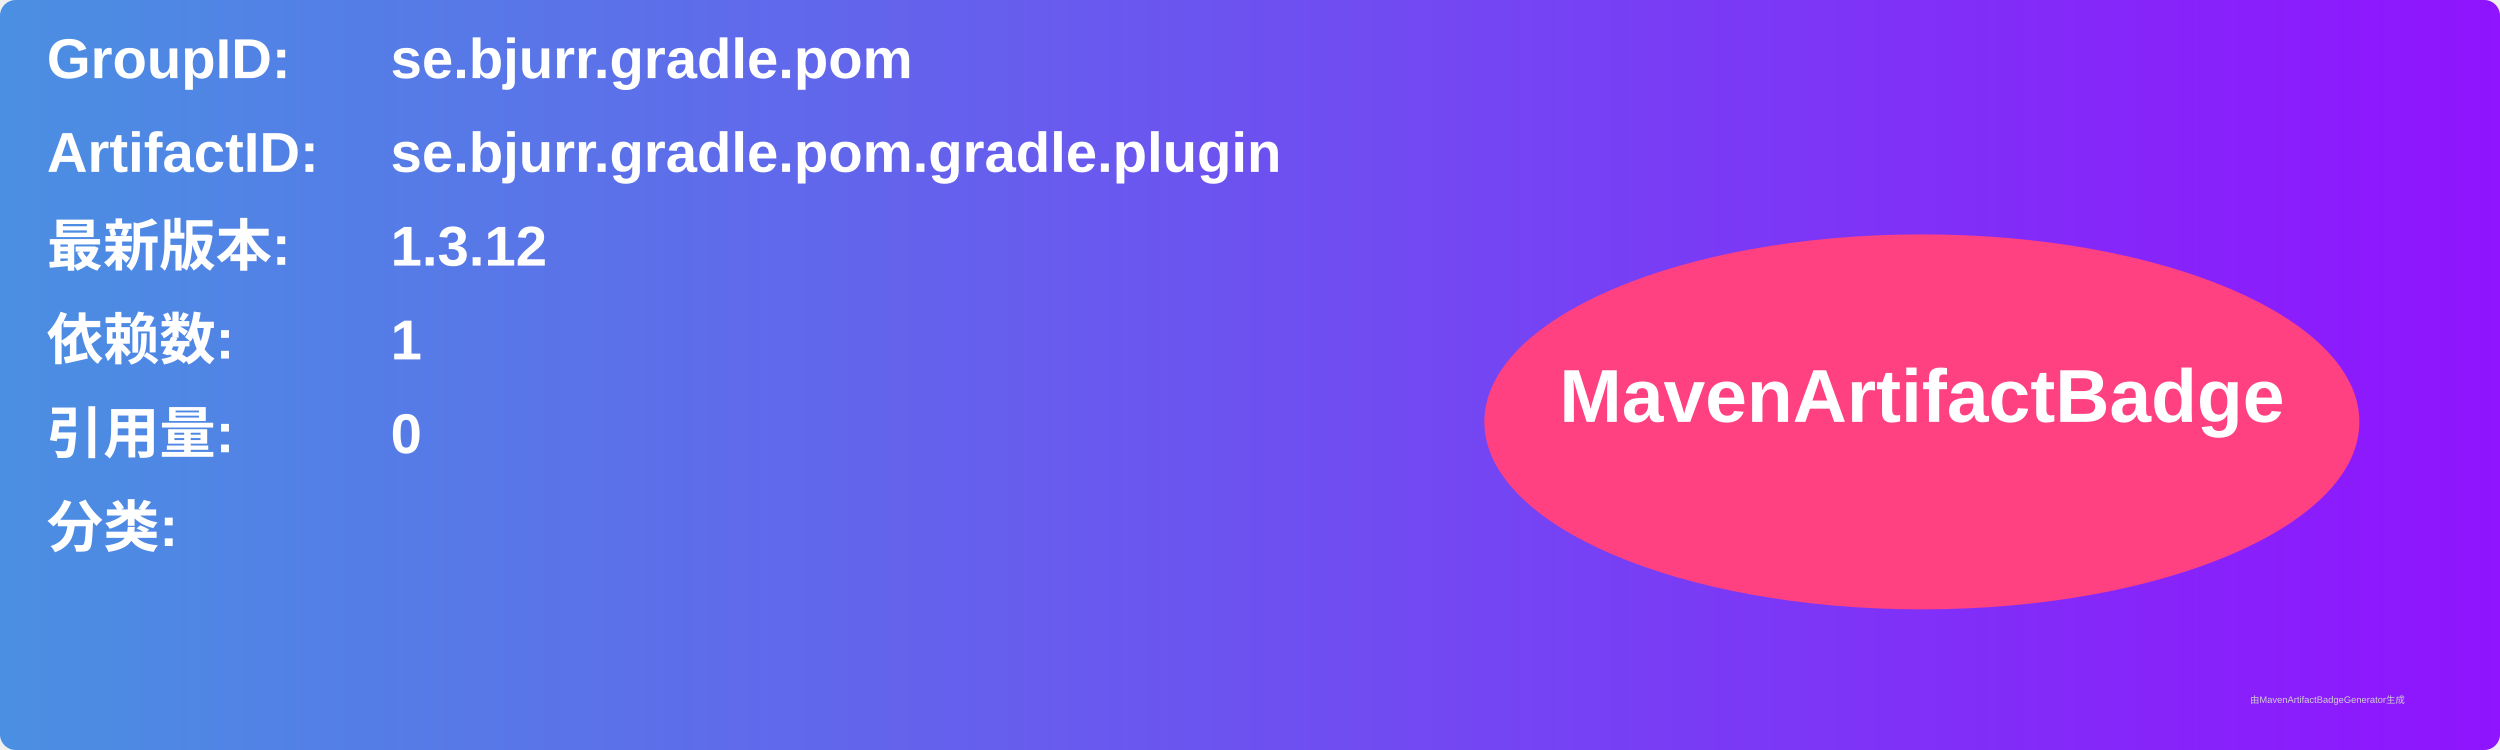
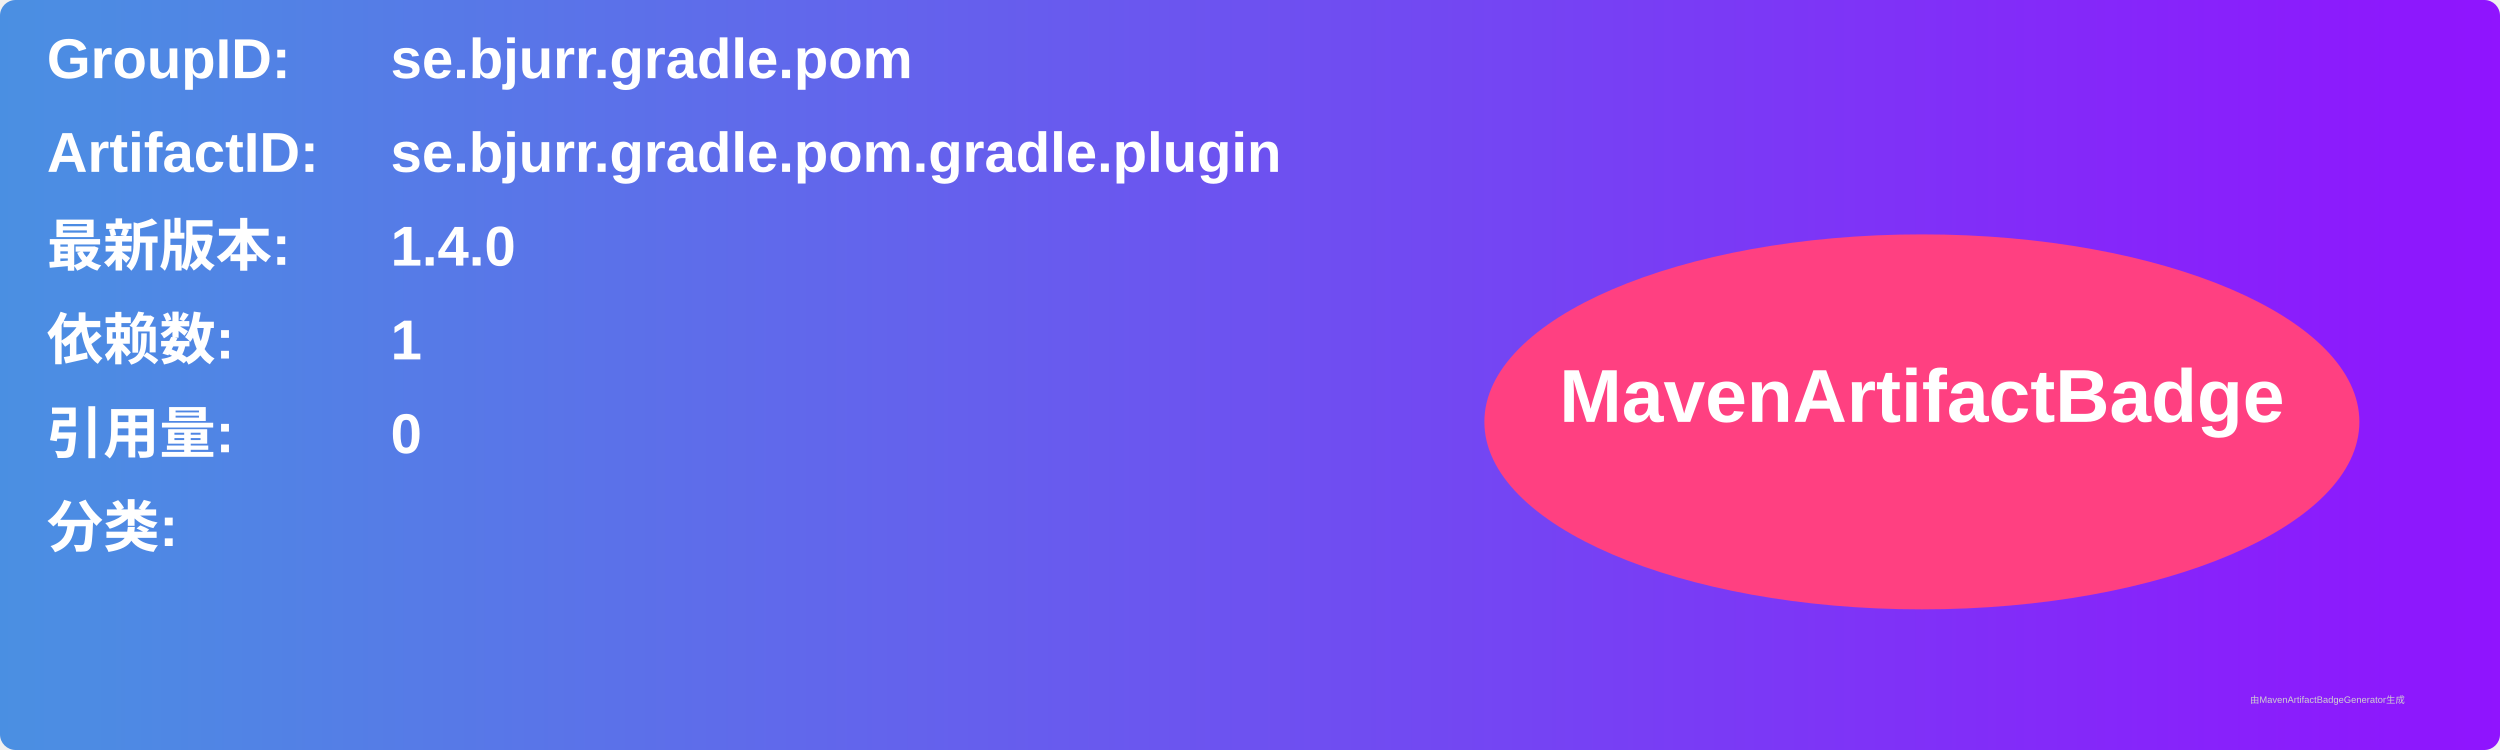
<svg xmlns="http://www.w3.org/2000/svg" width="800" height="240" viewBox="0 0 800 240">
  <linearGradient id="grad" x1="0%" y1="0%" x2="100%" y2="0%">
    <stop offset="0%" stop-color="#4a90e2" />
    <stop offset="100%" stop-color="#9013fe" />
  </linearGradient>
  <rect width="100%" height="100%" rx="5" ry="5" fill="url(#grad)" />
  <g transform="translate(15, 15)">
    <text x="0" y="10" font-family="Arial" font-size="18" fill="white" font-weight="bold" width="260">GroupID:</text>
    <text x="110" y="10" font-family="Arial" font-size="18" fill="white" font-weight="bold" width="460">se.bjurr.gradle.pom</text>
    <text x="0" y="40" font-family="Arial" font-size="18" fill="white" font-weight="bold" width="260">ArtifactID:</text>
    <text x="110" y="40" font-family="Arial" font-size="18" fill="white" font-weight="bold" width="460">se.bjurr.gradle.pom.gradle.plugin</text>
    <text x="0" y="70" font-family="Arial" font-size="18" fill="white" font-weight="bold">最新版本:</text>
    <text x="110" y="70" font-family="Arial" font-size="18" fill="white" font-weight="bold">
-       <tspan font-weight="bold">1.3.12</tspan>
+       <tspan font-weight="bold">1.4.0</tspan>
    </text>
    <text x="0" y="100" font-family="Arial" font-size="18" fill="white" font-weight="bold">依赖数: </text>
    <text x="110" y="100" font-family="Arial" font-size="18" fill="white">
      <tspan font-weight="bold">1</tspan>
    </text>
    <text x="0" y="130" font-family="Arial" font-size="18" fill="white" font-weight="bold">引用量: </text>
    <text x="110" y="130" font-family="Arial" font-size="18" fill="white">
      <tspan font-weight="bold">0</tspan>
    </text>
    <text x="0" y="160" font-family="Arial" font-size="18" fill="white" font-weight="bold">分类:</text>
    <text x="10" y="190" font-family="Arial" font-size="10" fill="white">
      <tspan font-weight="bold" />
    </text>
    <ellipse cx="600" cy="120" rx="140" ry="60" fill="#ff4081" />
    <text x="600" y="120" text-anchor="middle" font-family="Arial" font-size="24" fill="white" font-weight="bold">MavenArtifactBadge</text>
  </g>
  <text x="720" y="225" font-family="Arial" font-size="3" fill="#d0d0d0">由MavenArtifactBadgeGenerator生成</text>
</svg>
